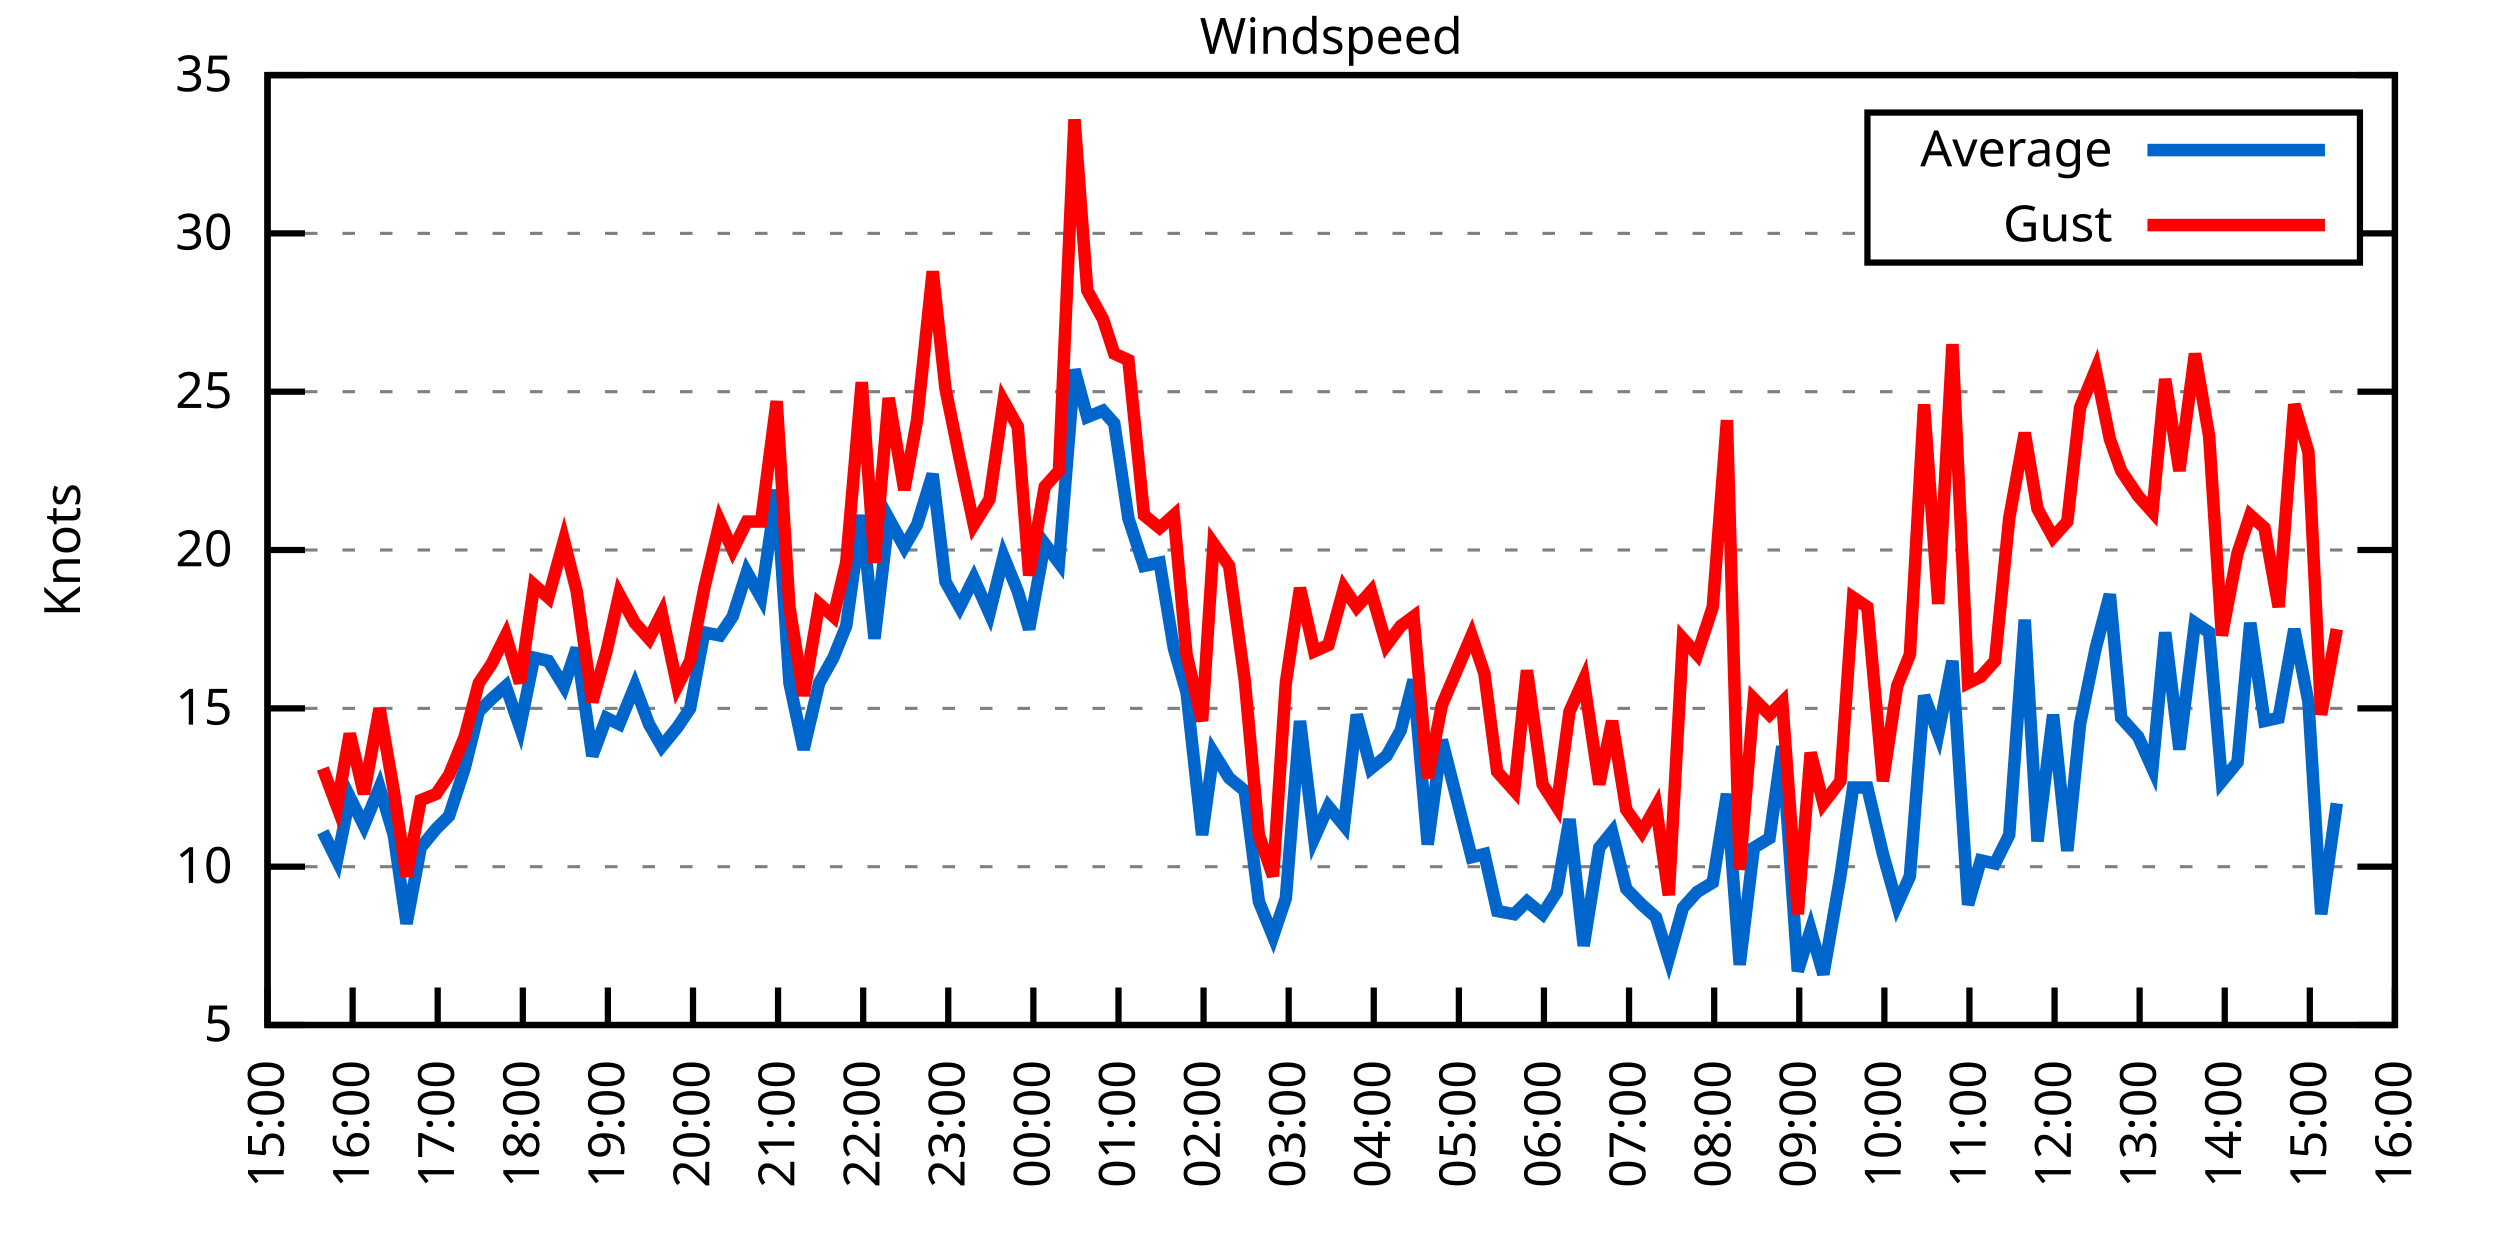
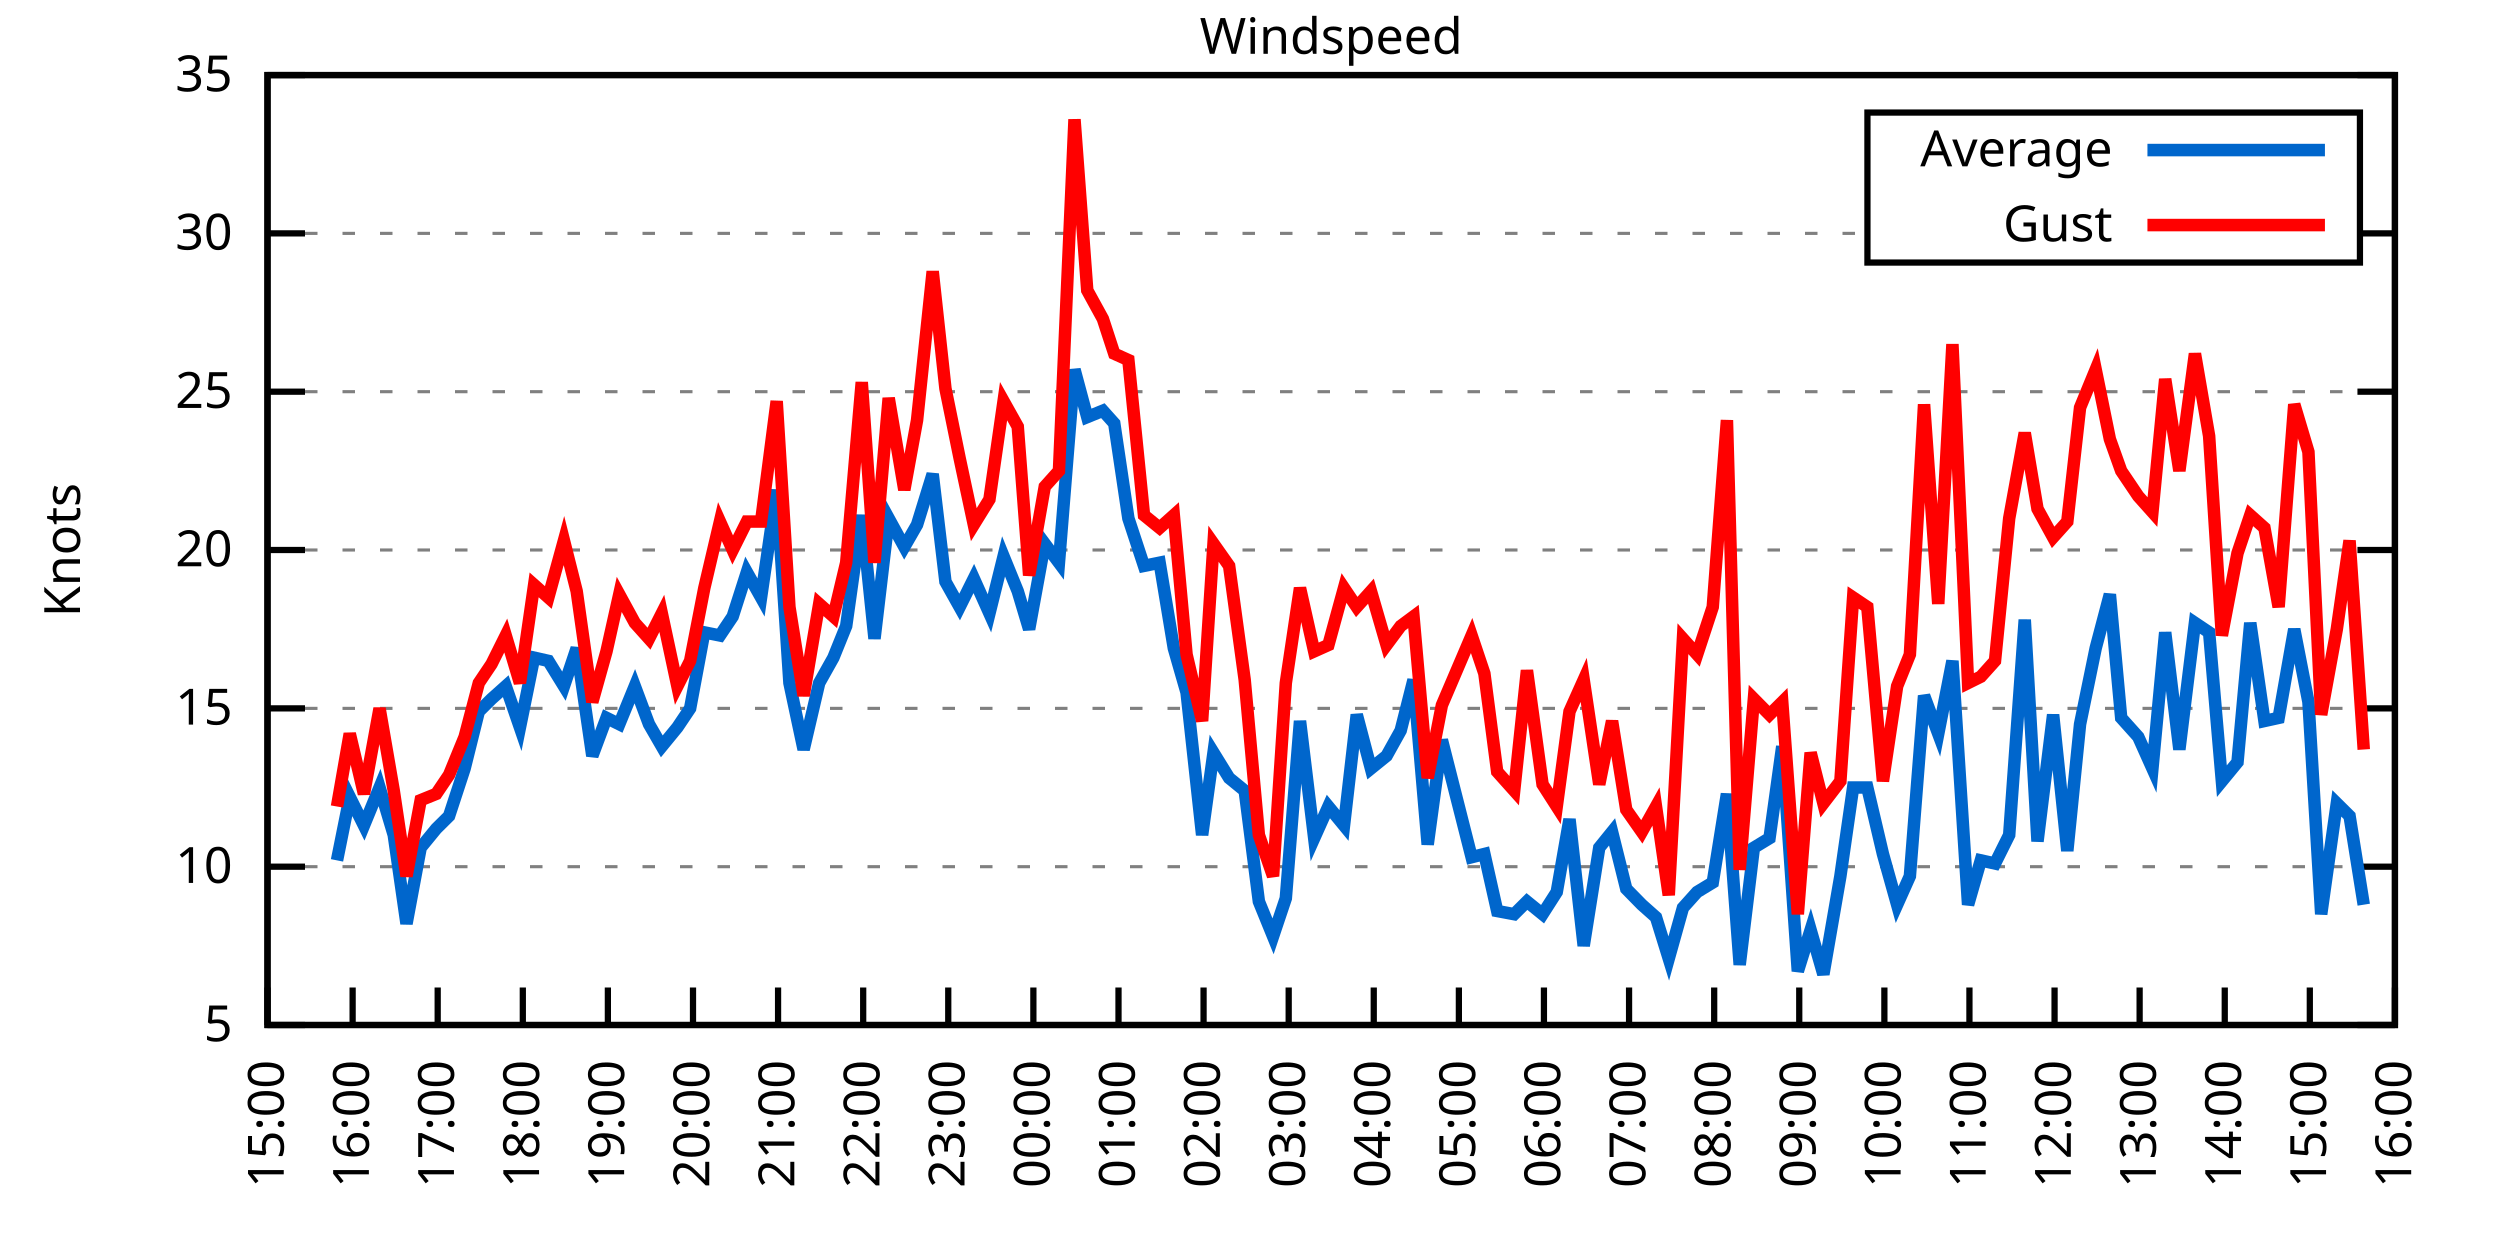
<svg xmlns="http://www.w3.org/2000/svg" xmlns:xlink="http://www.w3.org/1999/xlink" width="400" height="200" viewBox="0 0 400 200">
  <g id="gnuplot_canvas">
    <rect x="0" y="0" width="400" height="200" fill="none" />
    <defs>
      <circle id="gpDot" r="0.5" stroke-width="0.5" stroke="currentColor" />
      <path id="gpPt0" stroke-width="0.333" stroke="currentColor" d="M-1,0 h2 M0,-1 v2" />
      <path id="gpPt1" stroke-width="0.333" stroke="currentColor" d="M-1,-1 L1,1 M1,-1 L-1,1" />
      <path id="gpPt2" stroke-width="0.333" stroke="currentColor" d="M-1,0 L1,0 M0,-1 L0,1 M-1,-1 L1,1 M-1,1 L1,-1" />
      <rect id="gpPt3" stroke-width="0.333" stroke="currentColor" x="-1" y="-1" width="2" height="2" />
      <rect id="gpPt4" stroke-width="0.333" stroke="currentColor" fill="currentColor" x="-1" y="-1" width="2" height="2" />
      <circle id="gpPt5" stroke-width="0.333" stroke="currentColor" cx="0" cy="0" r="1" />
      <use xlink:href="#gpPt5" id="gpPt6" fill="currentColor" stroke="none" />
      <path id="gpPt7" stroke-width="0.333" stroke="currentColor" d="M0,-1.33 L-1.33,0.67 L1.33,0.67 z" />
      <use xlink:href="#gpPt7" id="gpPt8" fill="currentColor" stroke="none" />
      <use xlink:href="#gpPt7" id="gpPt9" stroke="currentColor" transform="rotate(180)" />
      <use xlink:href="#gpPt9" id="gpPt10" fill="currentColor" stroke="none" />
      <use xlink:href="#gpPt3" id="gpPt11" stroke="currentColor" transform="rotate(45)" />
      <use xlink:href="#gpPt11" id="gpPt12" fill="currentColor" stroke="none" />
      <path id="gpPt13" stroke-width="0.333" stroke="currentColor" d="M0,1.330 L1.265,0.411 L0.782,-1.067 L-0.782,-1.076 L-1.265,0.411 z" />
      <use xlink:href="#gpPt13" id="gpPt14" fill="currentColor" stroke="none" />
      <filter id="textbox" filterUnits="objectBoundingBox" x="0" y="0" height="1" width="1">
        <feFlood flood-color="white" flood-opacity="1" result="bgnd" />
        <feComposite in="SourceGraphic" in2="bgnd" operator="atop" />
      </filter>
      <filter id="greybox" filterUnits="objectBoundingBox" x="0" y="0" height="1" width="1">
        <feFlood flood-color="lightgrey" flood-opacity="1" result="grey" />
        <feComposite in="SourceGraphic" in2="grey" operator="atop" />
      </filter>
    </defs>
    <g fill="none" color="white" stroke="currentColor" stroke-width="1.00" stroke-linecap="butt" stroke-linejoin="miter">
</g>
    <g fill="none" color="black" stroke="currentColor" stroke-width="1.00" stroke-linecap="butt" stroke-linejoin="miter">
      <g stroke="none" shape-rendering="crispEdges">
        <polygon fill="rgb(255, 255, 255)" points="42.80,164.00 383.18,164.00 383.18,12.02 42.80,12.02 " />
      </g>
    </g>
    <g fill="none" color="black" stroke="currentColor" stroke-width="1.00" stroke-linecap="butt" stroke-linejoin="miter">
</g>
    <g fill="none" color="black" stroke="black" stroke-width="0.50" stroke-linecap="butt" stroke-linejoin="miter">
</g>
    <g fill="none" color="gray" stroke="currentColor" stroke-width="0.50" stroke-linecap="butt" stroke-linejoin="miter">
      <path stroke="gray" stroke-dasharray="2,4" class="gridline" d="M42.80,164.00 L383.19,164.00  " />
    </g>
    <g fill="none" color="gray" stroke="gray" stroke-width="1.00" stroke-linecap="butt" stroke-linejoin="miter">
</g>
    <g fill="none" color="black" stroke="currentColor" stroke-width="1.00" stroke-linecap="butt" stroke-linejoin="miter">
      <path stroke="black" d="M42.80,164.00 L48.80,164.00 M383.19,164.00 L377.19,164.00  " />
      <g transform="translate(37.20,166.60)" stroke="none" fill="black" font-family="Sans" font-size="8.00" text-anchor="end">
        <text>
          <tspan font-family="Sans"> 5</tspan>
        </text>
      </g>
    </g>
    <g fill="none" color="black" stroke="currentColor" stroke-width="1.00" stroke-linecap="butt" stroke-linejoin="miter">
</g>
    <g fill="none" color="black" stroke="black" stroke-width="0.50" stroke-linecap="butt" stroke-linejoin="miter">
</g>
    <g fill="none" color="gray" stroke="currentColor" stroke-width="0.50" stroke-linecap="butt" stroke-linejoin="miter">
      <path stroke="gray" stroke-dasharray="2,4" class="gridline" d="M42.80,138.67 L383.19,138.67  " />
    </g>
    <g fill="none" color="gray" stroke="gray" stroke-width="1.00" stroke-linecap="butt" stroke-linejoin="miter">
</g>
    <g fill="none" color="black" stroke="currentColor" stroke-width="1.00" stroke-linecap="butt" stroke-linejoin="miter">
      <path stroke="black" d="M42.80,138.67 L48.80,138.67 M383.19,138.67 L377.19,138.67  " />
      <g transform="translate(37.20,141.27)" stroke="none" fill="black" font-family="Sans" font-size="8.00" text-anchor="end">
        <text>
          <tspan font-family="Sans"> 10</tspan>
        </text>
      </g>
    </g>
    <g fill="none" color="black" stroke="currentColor" stroke-width="1.00" stroke-linecap="butt" stroke-linejoin="miter">
</g>
    <g fill="none" color="black" stroke="black" stroke-width="0.50" stroke-linecap="butt" stroke-linejoin="miter">
</g>
    <g fill="none" color="gray" stroke="currentColor" stroke-width="0.50" stroke-linecap="butt" stroke-linejoin="miter">
      <path stroke="gray" stroke-dasharray="2,4" class="gridline" d="M42.80,113.34 L383.19,113.34  " />
    </g>
    <g fill="none" color="gray" stroke="gray" stroke-width="1.00" stroke-linecap="butt" stroke-linejoin="miter">
</g>
    <g fill="none" color="black" stroke="currentColor" stroke-width="1.00" stroke-linecap="butt" stroke-linejoin="miter">
      <path stroke="black" d="M42.80,113.34 L48.80,113.34 M383.19,113.34 L377.19,113.34  " />
      <g transform="translate(37.20,115.94)" stroke="none" fill="black" font-family="Sans" font-size="8.00" text-anchor="end">
        <text>
          <tspan font-family="Sans"> 15</tspan>
        </text>
      </g>
    </g>
    <g fill="none" color="black" stroke="currentColor" stroke-width="1.00" stroke-linecap="butt" stroke-linejoin="miter">
</g>
    <g fill="none" color="black" stroke="black" stroke-width="0.50" stroke-linecap="butt" stroke-linejoin="miter">
</g>
    <g fill="none" color="gray" stroke="currentColor" stroke-width="0.50" stroke-linecap="butt" stroke-linejoin="miter">
      <path stroke="gray" stroke-dasharray="2,4" class="gridline" d="M42.80,88.00 L383.19,88.00  " />
    </g>
    <g fill="none" color="gray" stroke="gray" stroke-width="1.00" stroke-linecap="butt" stroke-linejoin="miter">
</g>
    <g fill="none" color="black" stroke="currentColor" stroke-width="1.00" stroke-linecap="butt" stroke-linejoin="miter">
      <path stroke="black" d="M42.80,88.00 L48.80,88.00 M383.19,88.00 L377.19,88.00  " />
      <g transform="translate(37.20,90.60)" stroke="none" fill="black" font-family="Sans" font-size="8.00" text-anchor="end">
        <text>
          <tspan font-family="Sans"> 20</tspan>
        </text>
      </g>
    </g>
    <g fill="none" color="black" stroke="currentColor" stroke-width="1.00" stroke-linecap="butt" stroke-linejoin="miter">
</g>
    <g fill="none" color="black" stroke="black" stroke-width="0.50" stroke-linecap="butt" stroke-linejoin="miter">
</g>
    <g fill="none" color="gray" stroke="currentColor" stroke-width="0.50" stroke-linecap="butt" stroke-linejoin="miter">
      <path stroke="gray" stroke-dasharray="2,4" class="gridline" d="M42.80,62.67 L383.19,62.67  " />
    </g>
    <g fill="none" color="gray" stroke="gray" stroke-width="1.00" stroke-linecap="butt" stroke-linejoin="miter">
</g>
    <g fill="none" color="black" stroke="currentColor" stroke-width="1.00" stroke-linecap="butt" stroke-linejoin="miter">
      <path stroke="black" d="M42.80,62.67 L48.80,62.67 M383.19,62.67 L377.19,62.67  " />
      <g transform="translate(37.20,65.27)" stroke="none" fill="black" font-family="Sans" font-size="8.00" text-anchor="end">
        <text>
          <tspan font-family="Sans"> 25</tspan>
        </text>
      </g>
    </g>
    <g fill="none" color="black" stroke="currentColor" stroke-width="1.00" stroke-linecap="butt" stroke-linejoin="miter">
</g>
    <g fill="none" color="black" stroke="black" stroke-width="0.50" stroke-linecap="butt" stroke-linejoin="miter">
</g>
    <g fill="none" color="gray" stroke="currentColor" stroke-width="0.50" stroke-linecap="butt" stroke-linejoin="miter">
      <path stroke="gray" stroke-dasharray="2,4" class="gridline" d="M42.80,37.34 L298.79,37.34 M377.59,37.34 L383.19,37.34  " />
    </g>
    <g fill="none" color="gray" stroke="gray" stroke-width="1.00" stroke-linecap="butt" stroke-linejoin="miter">
</g>
    <g fill="none" color="black" stroke="currentColor" stroke-width="1.00" stroke-linecap="butt" stroke-linejoin="miter">
      <path stroke="black" d="M42.80,37.34 L48.80,37.34 M383.19,37.34 L377.19,37.34  " />
      <g transform="translate(37.20,39.94)" stroke="none" fill="black" font-family="Sans" font-size="8.00" text-anchor="end">
        <text>
          <tspan font-family="Sans"> 30</tspan>
        </text>
      </g>
    </g>
    <g fill="none" color="black" stroke="currentColor" stroke-width="1.00" stroke-linecap="butt" stroke-linejoin="miter">
</g>
    <g fill="none" color="black" stroke="black" stroke-width="0.50" stroke-linecap="butt" stroke-linejoin="miter">
</g>
    <g fill="none" color="gray" stroke="currentColor" stroke-width="0.50" stroke-linecap="butt" stroke-linejoin="miter">
      <path stroke="gray" stroke-dasharray="2,4" class="gridline" d="M42.80,12.01 L383.19,12.01  " />
    </g>
    <g fill="none" color="gray" stroke="gray" stroke-width="1.00" stroke-linecap="butt" stroke-linejoin="miter">
</g>
    <g fill="none" color="black" stroke="currentColor" stroke-width="1.00" stroke-linecap="butt" stroke-linejoin="miter">
      <path stroke="black" d="M42.80,12.01 L48.80,12.01 M383.19,12.01 L377.19,12.01  " />
      <g transform="translate(37.20,14.61)" stroke="none" fill="black" font-family="Sans" font-size="8.00" text-anchor="end">
        <text>
          <tspan font-family="Sans"> 35</tspan>
        </text>
      </g>
    </g>
    <g fill="none" color="black" stroke="currentColor" stroke-width="1.00" stroke-linecap="butt" stroke-linejoin="miter">
      <path stroke="black" d="M42.80,164.00 L42.80,158.00  " />
      <g transform="translate(45.40,169.60) rotate(270.00)" stroke="none" fill="black" font-family="Sans" font-size="8.00" text-anchor="end">
        <text>
          <tspan font-family="Sans">15:00</tspan>
        </text>
      </g>
    </g>
    <g fill="none" color="black" stroke="currentColor" stroke-width="1.00" stroke-linecap="butt" stroke-linejoin="miter">
      <path stroke="black" d="M56.42,164.00 L56.42,158.00  " />
      <g transform="translate(59.02,169.60) rotate(270.00)" stroke="none" fill="black" font-family="Sans" font-size="8.00" text-anchor="end">
        <text>
          <tspan font-family="Sans">16:00</tspan>
        </text>
      </g>
    </g>
    <g fill="none" color="black" stroke="currentColor" stroke-width="1.00" stroke-linecap="butt" stroke-linejoin="miter">
      <path stroke="black" d="M70.03,164.00 L70.03,158.00  " />
      <g transform="translate(72.63,169.60) rotate(270.00)" stroke="none" fill="black" font-family="Sans" font-size="8.00" text-anchor="end">
        <text>
          <tspan font-family="Sans">17:00</tspan>
        </text>
      </g>
    </g>
    <g fill="none" color="black" stroke="currentColor" stroke-width="1.00" stroke-linecap="butt" stroke-linejoin="miter">
      <path stroke="black" d="M83.65,164.00 L83.65,158.00  " />
      <g transform="translate(86.25,169.60) rotate(270.00)" stroke="none" fill="black" font-family="Sans" font-size="8.00" text-anchor="end">
        <text>
          <tspan font-family="Sans">18:00</tspan>
        </text>
      </g>
    </g>
    <g fill="none" color="black" stroke="currentColor" stroke-width="1.00" stroke-linecap="butt" stroke-linejoin="miter">
      <path stroke="black" d="M97.26,164.00 L97.26,158.00  " />
      <g transform="translate(99.86,169.60) rotate(270.00)" stroke="none" fill="black" font-family="Sans" font-size="8.00" text-anchor="end">
        <text>
          <tspan font-family="Sans">19:00</tspan>
        </text>
      </g>
    </g>
    <g fill="none" color="black" stroke="currentColor" stroke-width="1.00" stroke-linecap="butt" stroke-linejoin="miter">
      <path stroke="black" d="M110.88,164.00 L110.88,158.00  " />
      <g transform="translate(113.48,169.60) rotate(270.00)" stroke="none" fill="black" font-family="Sans" font-size="8.00" text-anchor="end">
        <text>
          <tspan font-family="Sans">20:00</tspan>
        </text>
      </g>
    </g>
    <g fill="none" color="black" stroke="currentColor" stroke-width="1.00" stroke-linecap="butt" stroke-linejoin="miter">
      <path stroke="black" d="M124.49,164.00 L124.49,158.00  " />
      <g transform="translate(127.09,169.60) rotate(270.00)" stroke="none" fill="black" font-family="Sans" font-size="8.00" text-anchor="end">
        <text>
          <tspan font-family="Sans">21:00</tspan>
        </text>
      </g>
    </g>
    <g fill="none" color="black" stroke="currentColor" stroke-width="1.00" stroke-linecap="butt" stroke-linejoin="miter">
      <path stroke="black" d="M138.11,164.00 L138.11,158.00  " />
      <g transform="translate(140.71,169.60) rotate(270.00)" stroke="none" fill="black" font-family="Sans" font-size="8.00" text-anchor="end">
        <text>
          <tspan font-family="Sans">22:00</tspan>
        </text>
      </g>
    </g>
    <g fill="none" color="black" stroke="currentColor" stroke-width="1.00" stroke-linecap="butt" stroke-linejoin="miter">
      <path stroke="black" d="M151.72,164.00 L151.72,158.00  " />
      <g transform="translate(154.32,169.60) rotate(270.00)" stroke="none" fill="black" font-family="Sans" font-size="8.00" text-anchor="end">
        <text>
          <tspan font-family="Sans">23:00</tspan>
        </text>
      </g>
    </g>
    <g fill="none" color="black" stroke="currentColor" stroke-width="1.00" stroke-linecap="butt" stroke-linejoin="miter">
      <path stroke="black" d="M165.34,164.00 L165.34,158.00  " />
      <g transform="translate(167.94,169.60) rotate(270.00)" stroke="none" fill="black" font-family="Sans" font-size="8.00" text-anchor="end">
        <text>
          <tspan font-family="Sans">00:00</tspan>
        </text>
      </g>
    </g>
    <g fill="none" color="black" stroke="currentColor" stroke-width="1.00" stroke-linecap="butt" stroke-linejoin="miter">
      <path stroke="black" d="M178.96,164.00 L178.96,158.00  " />
      <g transform="translate(181.56,169.60) rotate(270.00)" stroke="none" fill="black" font-family="Sans" font-size="8.00" text-anchor="end">
        <text>
          <tspan font-family="Sans">01:00</tspan>
        </text>
      </g>
    </g>
    <g fill="none" color="black" stroke="currentColor" stroke-width="1.00" stroke-linecap="butt" stroke-linejoin="miter">
      <path stroke="black" d="M192.57,164.00 L192.57,158.00  " />
      <g transform="translate(195.17,169.60) rotate(270.00)" stroke="none" fill="black" font-family="Sans" font-size="8.00" text-anchor="end">
        <text>
          <tspan font-family="Sans">02:00</tspan>
        </text>
      </g>
    </g>
    <g fill="none" color="black" stroke="currentColor" stroke-width="1.00" stroke-linecap="butt" stroke-linejoin="miter">
      <path stroke="black" d="M206.19,164.00 L206.19,158.00  " />
      <g transform="translate(208.79,169.60) rotate(270.00)" stroke="none" fill="black" font-family="Sans" font-size="8.00" text-anchor="end">
        <text>
          <tspan font-family="Sans">03:00</tspan>
        </text>
      </g>
    </g>
    <g fill="none" color="black" stroke="currentColor" stroke-width="1.00" stroke-linecap="butt" stroke-linejoin="miter">
      <path stroke="black" d="M219.80,164.00 L219.80,158.00  " />
      <g transform="translate(222.40,169.60) rotate(270.00)" stroke="none" fill="black" font-family="Sans" font-size="8.00" text-anchor="end">
        <text>
          <tspan font-family="Sans">04:00</tspan>
        </text>
      </g>
    </g>
    <g fill="none" color="black" stroke="currentColor" stroke-width="1.00" stroke-linecap="butt" stroke-linejoin="miter">
      <path stroke="black" d="M233.42,164.00 L233.42,158.00  " />
      <g transform="translate(236.02,169.60) rotate(270.00)" stroke="none" fill="black" font-family="Sans" font-size="8.00" text-anchor="end">
        <text>
          <tspan font-family="Sans">05:00</tspan>
        </text>
      </g>
    </g>
    <g fill="none" color="black" stroke="currentColor" stroke-width="1.00" stroke-linecap="butt" stroke-linejoin="miter">
      <path stroke="black" d="M247.03,164.00 L247.03,158.00  " />
      <g transform="translate(249.63,169.60) rotate(270.00)" stroke="none" fill="black" font-family="Sans" font-size="8.00" text-anchor="end">
        <text>
          <tspan font-family="Sans">06:00</tspan>
        </text>
      </g>
    </g>
    <g fill="none" color="black" stroke="currentColor" stroke-width="1.00" stroke-linecap="butt" stroke-linejoin="miter">
      <path stroke="black" d="M260.65,164.00 L260.65,158.00  " />
      <g transform="translate(263.25,169.60) rotate(270.00)" stroke="none" fill="black" font-family="Sans" font-size="8.00" text-anchor="end">
        <text>
          <tspan font-family="Sans">07:00</tspan>
        </text>
      </g>
    </g>
    <g fill="none" color="black" stroke="currentColor" stroke-width="1.00" stroke-linecap="butt" stroke-linejoin="miter">
      <path stroke="black" d="M274.27,164.00 L274.27,158.00  " />
      <g transform="translate(276.87,169.60) rotate(270.00)" stroke="none" fill="black" font-family="Sans" font-size="8.00" text-anchor="end">
        <text>
          <tspan font-family="Sans">08:00</tspan>
        </text>
      </g>
    </g>
    <g fill="none" color="black" stroke="currentColor" stroke-width="1.00" stroke-linecap="butt" stroke-linejoin="miter">
      <path stroke="black" d="M287.88,164.00 L287.88,158.00  " />
      <g transform="translate(290.48,169.60) rotate(270.00)" stroke="none" fill="black" font-family="Sans" font-size="8.00" text-anchor="end">
        <text>
          <tspan font-family="Sans">09:00</tspan>
        </text>
      </g>
    </g>
    <g fill="none" color="black" stroke="currentColor" stroke-width="1.00" stroke-linecap="butt" stroke-linejoin="miter">
      <path stroke="black" d="M301.50,164.00 L301.50,158.00  " />
      <g transform="translate(304.10,169.60) rotate(270.00)" stroke="none" fill="black" font-family="Sans" font-size="8.00" text-anchor="end">
        <text>
          <tspan font-family="Sans">10:00</tspan>
        </text>
      </g>
    </g>
    <g fill="none" color="black" stroke="currentColor" stroke-width="1.00" stroke-linecap="butt" stroke-linejoin="miter">
      <path stroke="black" d="M315.11,164.00 L315.11,158.00  " />
      <g transform="translate(317.71,169.60) rotate(270.00)" stroke="none" fill="black" font-family="Sans" font-size="8.00" text-anchor="end">
        <text>
          <tspan font-family="Sans">11:00</tspan>
        </text>
      </g>
    </g>
    <g fill="none" color="black" stroke="currentColor" stroke-width="1.00" stroke-linecap="butt" stroke-linejoin="miter">
      <path stroke="black" d="M328.73,164.00 L328.73,158.00  " />
      <g transform="translate(331.33,169.60) rotate(270.00)" stroke="none" fill="black" font-family="Sans" font-size="8.00" text-anchor="end">
        <text>
          <tspan font-family="Sans">12:00</tspan>
        </text>
      </g>
    </g>
    <g fill="none" color="black" stroke="currentColor" stroke-width="1.00" stroke-linecap="butt" stroke-linejoin="miter">
      <path stroke="black" d="M342.34,164.00 L342.34,158.00  " />
      <g transform="translate(344.94,169.60) rotate(270.00)" stroke="none" fill="black" font-family="Sans" font-size="8.00" text-anchor="end">
        <text>
          <tspan font-family="Sans">13:00</tspan>
        </text>
      </g>
    </g>
    <g fill="none" color="black" stroke="currentColor" stroke-width="1.00" stroke-linecap="butt" stroke-linejoin="miter">
      <path stroke="black" d="M355.96,164.00 L355.96,158.00  " />
      <g transform="translate(358.56,169.60) rotate(270.00)" stroke="none" fill="black" font-family="Sans" font-size="8.00" text-anchor="end">
        <text>
          <tspan font-family="Sans">14:00</tspan>
        </text>
      </g>
    </g>
    <g fill="none" color="black" stroke="currentColor" stroke-width="1.00" stroke-linecap="butt" stroke-linejoin="miter">
      <path stroke="black" d="M369.57,164.00 L369.57,158.00  " />
      <g transform="translate(372.17,169.60) rotate(270.00)" stroke="none" fill="black" font-family="Sans" font-size="8.00" text-anchor="end">
        <text>
          <tspan font-family="Sans">15:00</tspan>
        </text>
      </g>
    </g>
    <g fill="none" color="black" stroke="currentColor" stroke-width="1.00" stroke-linecap="butt" stroke-linejoin="miter">
      <path stroke="black" d="M383.19,164.00 L383.19,158.00  " />
      <g transform="translate(385.79,169.60) rotate(270.00)" stroke="none" fill="black" font-family="Sans" font-size="8.00" text-anchor="end">
        <text>
          <tspan font-family="Sans">16:00</tspan>
        </text>
      </g>
    </g>
    <g fill="none" color="black" stroke="currentColor" stroke-width="1.00" stroke-linecap="butt" stroke-linejoin="miter">
</g>
    <g fill="none" color="black" stroke="currentColor" stroke-width="1.00" stroke-linecap="butt" stroke-linejoin="miter">
      <path stroke="black" d="M42.80,12.01 L42.80,164.00 L383.19,164.00 L383.19,12.01 L42.80,12.01 Z  " />
    </g>
    <g fill="none" color="black" stroke="currentColor" stroke-width="1.00" stroke-linecap="butt" stroke-linejoin="miter">
</g>
    <g fill="none" color="black" stroke="currentColor" stroke-width="1.00" stroke-linecap="butt" stroke-linejoin="miter">
      <path stroke="black" d="M298.79,42.01 L298.79,18.01 L377.59,18.01 L377.59,42.01 L298.79,42.01 Z  " />
    </g>
    <g id="Windspeed_plot_1">
      <g fill="none" color="white" stroke="black" stroke-width="2.00" stroke-linecap="butt" stroke-linejoin="miter">
</g>
      <g fill="none" color="black" stroke="currentColor" stroke-width="2.00" stroke-linecap="butt" stroke-linejoin="miter">
        <g transform="translate(337.99,26.61)" stroke="none" fill="black" font-family="Sans" font-size="8.00" text-anchor="end">
          <text>
            <tspan font-family="Sans">Average</tspan>
          </text>
        </g>
      </g>
      <g fill="none" color="black" stroke="currentColor" stroke-width="2.00" stroke-linecap="butt" stroke-linejoin="miter">
-         <path stroke="rgb(  0, 102, 204)" d="M343.59,24.01 L371.99,24.01 M51.65,133.10 L53.92,137.66 L55.96,127.52 L58.23,132.08 L60.73,126.00 L63.00,133.60   L65.04,147.79 L67.31,135.63 L69.80,132.59 L71.85,130.56 L74.34,122.96 L76.61,113.84 L78.65,111.82 L80.92,109.79   L83.19,116.38 L85.46,105.23 L87.73,105.74 L90.23,109.79 L92.27,103.71 L94.77,120.94 L97.04,114.86 L99.08,115.87   L101.57,109.79 L103.84,115.87 L105.89,119.42 L108.38,116.38 L110.42,113.34 L112.69,101.18 L115.19,101.68 L117.23,98.64   L119.50,91.55 L121.77,95.60 L124.27,78.38 L126.31,109.28 L128.58,119.92 L131.07,109.28 L133.34,105.23 L135.39,100.16   L137.88,82.43 L139.92,102.19 L142.19,82.94 L144.69,87.50 L146.73,83.95 L149.23,75.85 L151.27,93.07 L153.54,97.12   L155.81,92.56 L158.31,98.14 L160.57,89.02 L162.84,94.59 L164.66,100.67 L167.16,86.99 L169.43,90.03 L171.92,59.13   L173.96,66.73 L176.46,65.71 L178.28,67.74 L180.54,82.94 L183.04,90.54 L185.54,90.03 L187.81,103.71 L189.85,110.80   L192.34,133.60 L194.16,120.43 L196.66,124.48 L199.15,126.51 L201.42,144.24 L203.69,149.81 L205.73,143.73 L208.00,115.36   L210.27,134.11 L212.54,129.04 L215.04,132.08 L217.08,114.35 L219.35,122.96 L221.85,120.94 L224.11,116.88 L226.16,108.78   L228.43,135.12 L230.70,118.40 L235.46,137.15 L237.50,136.64 L239.55,145.76 L242.27,146.27 L244.31,144.24 L246.81,146.27   L249.08,142.72 L251.12,131.07 L253.39,151.33 L255.88,135.63 L257.93,133.10 L260.20,142.21 L262.69,144.75 L264.96,146.77   L267.00,153.36 L269.27,145.25 L271.54,142.72 L274.04,141.20 L276.31,127.02 L278.35,154.37 L280.62,135.63 L283.12,134.11   L285.16,119.42 L287.65,155.39 L289.70,148.80 L291.74,155.89 L294.46,140.19 L296.50,126.00 L298.77,126.00 L301.27,136.64   L303.54,144.75 L305.58,140.19 L307.85,111.31 L310.12,117.39 L312.39,105.74 L314.89,144.75 L316.93,137.66 L319.20,138.16   L321.47,133.60 L323.96,99.15 L326.00,134.62 L328.50,114.35 L330.77,136.14 L332.81,115.87 L335.31,103.71 L337.58,95.10   L339.39,114.86 L342.12,117.90 L344.39,122.96 L346.43,101.18 L348.70,119.92 L351.19,99.66 L353.46,101.18 L355.50,124.99   L358.00,121.95 L360.04,99.66 L362.31,115.36 L364.58,114.86 L367.08,100.67 L369.35,112.32 L371.39,146.27 L373.89,128.54    " />
+         <path stroke="rgb(  0, 102, 204)" d="M343.59,24.01 L371.99,24.01 M53.92,137.66 L55.96,127.52 L58.23,132.08 L60.73,126.00 L63.00,133.60 L65.04,147.79   L67.31,135.63 L69.80,132.59 L71.85,130.56 L74.34,122.96 L76.61,113.84 L78.65,111.82 L80.92,109.79 L83.19,116.38   L85.46,105.23 L87.73,105.74 L90.23,109.79 L92.27,103.71 L94.77,120.94 L97.04,114.86 L99.08,115.87 L101.57,109.79   L103.84,115.87 L105.89,119.42 L108.38,116.38 L110.42,113.34 L112.69,101.18 L115.19,101.68 L117.23,98.64 L119.50,91.55   L121.77,95.60 L124.27,78.38 L126.31,109.28 L128.58,119.92 L131.07,109.28 L133.34,105.23 L135.39,100.16 L137.88,82.43   L139.92,102.19 L142.19,82.94 L144.69,87.50 L146.73,83.95 L149.23,75.85 L151.27,93.07 L153.54,97.12 L155.81,92.56   L158.31,98.14 L160.57,89.02 L162.84,94.59 L164.66,100.67 L167.16,86.99 L169.43,90.03 L171.92,59.13 L173.96,66.73   L176.46,65.71 L178.28,67.74 L180.54,82.94 L183.04,90.54 L185.54,90.03 L187.81,103.71 L189.85,110.80 L192.34,133.60   L194.16,120.43 L196.66,124.48 L199.15,126.51 L201.42,144.24 L203.69,149.81 L205.73,143.73 L208.00,115.36 L210.27,134.11   L212.54,129.04 L215.04,132.08 L217.08,114.35 L219.35,122.96 L221.85,120.94 L224.11,116.88 L226.16,108.78 L228.43,135.12   L230.70,118.40 L235.46,137.15 L237.50,136.64 L239.55,145.76 L242.27,146.27 L244.31,144.24 L246.81,146.27 L249.08,142.72   L251.12,131.07 L253.39,151.33 L255.88,135.63 L257.93,133.10 L260.20,142.21 L262.69,144.75 L264.96,146.77 L267.00,153.36   L269.27,145.25 L271.54,142.72 L274.04,141.20 L276.31,127.02 L278.35,154.37 L280.62,135.63 L283.12,134.11 L285.16,119.42   L287.65,155.39 L289.70,148.80 L291.74,155.89 L294.46,140.19 L296.50,126.00 L298.77,126.00 L301.27,136.64 L303.54,144.75   L305.58,140.19 L307.85,111.31 L310.12,117.39 L312.39,105.74 L314.89,144.75 L316.93,137.66 L319.20,138.16 L321.47,133.60   L323.96,99.15 L326.00,134.62 L328.50,114.35 L330.77,136.14 L332.81,115.87 L335.31,103.71 L337.58,95.10 L339.39,114.86   L342.12,117.90 L344.39,122.96 L346.43,101.18 L348.70,119.92 L351.19,99.66 L353.46,101.18 L355.50,124.99 L358.00,121.95   L360.04,99.66 L362.31,115.36 L364.58,114.86 L367.08,100.67 L369.35,112.32 L371.39,146.27 L373.89,128.54 L375.93,130.56   L378.20,144.75  " />
      </g>
    </g>
    <g id="Windspeed_plot_2">
      <g fill="none" color="black" stroke="currentColor" stroke-width="2.00" stroke-linecap="butt" stroke-linejoin="miter">
        <g transform="translate(337.99,38.61)" stroke="none" fill="black" font-family="Sans" font-size="8.00" text-anchor="end">
          <text>
            <tspan font-family="Sans">Gust</tspan>
          </text>
        </g>
      </g>
      <g fill="none" color="black" stroke="currentColor" stroke-width="2.00" stroke-linecap="butt" stroke-linejoin="miter">
-         <path stroke="rgb(255,   0,   0)" d="M343.59,36.01 L371.99,36.01 M51.65,122.96 L53.92,129.04 L55.96,117.39 L58.23,127.02 L60.73,113.34 L63.00,126.51   L65.04,140.19 L67.31,128.03 L69.80,127.02 L71.85,123.98 L74.34,117.90 L76.61,109.28 L78.65,106.24 L80.92,101.68   L83.19,109.28 L85.46,93.58 L87.73,95.60 L90.23,86.49 L92.27,94.59 L94.77,112.32 L97.04,104.22 L99.08,95.10   L101.57,99.66 L103.84,102.19 L105.89,98.14 L108.38,109.79 L110.42,105.74 L112.69,94.08 L115.19,83.45 L117.23,88.00   L119.50,83.45 L121.77,83.45 L124.27,64.19 L126.31,97.12 L128.58,111.31 L131.07,96.62 L133.34,98.64 L135.39,90.03   L137.88,61.15 L139.92,90.03 L142.19,63.69 L144.69,78.38 L146.73,67.23 L149.23,43.42 L151.27,62.17 L153.54,73.31   L155.81,83.95 L158.31,79.90 L160.57,64.19 L162.84,68.25 L164.66,92.06 L167.16,77.87 L169.43,75.34 L171.92,19.10   L173.96,46.46 L176.46,51.02 L178.28,56.59 L180.54,57.61 L183.04,82.43 L185.54,84.46 L187.81,82.43 L189.85,104.72   L192.34,115.36 L194.16,86.99 L196.66,90.54 L199.15,108.78 L201.42,133.60 L203.69,140.19 L205.73,109.28 L208.00,94.08   L210.27,104.22 L212.54,103.20 L215.04,94.08 L217.08,97.12 L219.35,94.59 L221.85,103.20 L224.11,100.16 L226.16,98.64   L228.43,124.48 L230.70,112.83 L235.46,101.68 L237.50,107.76 L239.55,123.47 L242.27,126.51 L244.31,107.26 L246.81,125.50   L249.08,129.04 L251.12,113.84 L253.39,108.78 L255.88,125.50 L257.93,115.36 L260.20,129.55 L262.69,133.10 L264.96,129.04   L267.00,143.23 L269.27,102.19 L271.54,104.72 L274.04,97.12 L276.31,67.23 L278.35,139.17 L280.62,111.82 L283.12,114.35   L285.16,112.32 L287.65,146.27 L289.70,120.43 L291.74,128.54 L294.46,124.99 L296.50,95.60 L298.77,97.12 L301.27,124.99   L303.54,109.79 L305.58,104.72 L307.85,64.70 L310.12,96.62 L312.39,55.07 L314.89,109.28 L316.93,108.27 L319.20,105.74   L321.47,82.94 L323.96,69.26 L326.00,81.42 L328.50,85.98 L330.77,83.45 L332.81,65.21 L335.31,59.13 L337.58,70.27   L339.39,75.34 L342.12,79.39 L344.39,81.93 L346.43,60.65 L348.70,75.34 L351.19,56.59 L353.46,69.77 L355.50,101.68   L358.00,88.51 L360.04,82.43 L362.31,84.46 L364.58,97.12 L367.08,64.70 L369.35,72.30 L371.39,114.35 L373.89,100.67    " />
+         <path stroke="rgb(255,   0,   0)" d="M343.59,36.01 L371.99,36.01 M53.92,129.04 L55.96,117.39 L58.23,127.02 L60.73,113.34 L63.00,126.51 L65.04,140.19   L67.31,128.03 L69.80,127.02 L71.85,123.98 L74.34,117.90 L76.61,109.28 L78.65,106.24 L80.92,101.68 L83.19,109.28   L85.46,93.58 L87.73,95.60 L90.23,86.49 L92.27,94.59 L94.77,112.32 L97.04,104.22 L99.08,95.10 L101.57,99.66   L103.84,102.19 L105.89,98.14 L108.38,109.79 L110.42,105.74 L112.69,94.08 L115.19,83.45 L117.23,88.00 L119.50,83.45   L121.77,83.45 L124.27,64.19 L126.31,97.12 L128.58,111.31 L131.07,96.62 L133.34,98.64 L135.39,90.03 L137.88,61.15   L139.92,90.03 L142.19,63.69 L144.69,78.38 L146.73,67.23 L149.23,43.42 L151.27,62.17 L153.54,73.31 L155.81,83.95   L158.31,79.90 L160.57,64.19 L162.84,68.25 L164.66,92.06 L167.16,77.87 L169.43,75.34 L171.92,19.10 L173.96,46.46   L176.46,51.02 L178.28,56.59 L180.54,57.61 L183.04,82.43 L185.54,84.46 L187.81,82.43 L189.85,104.72 L192.34,115.36   L194.16,86.99 L196.66,90.54 L199.15,108.78 L201.42,133.60 L203.69,140.19 L205.73,109.28 L208.00,94.08 L210.27,104.22   L212.54,103.20 L215.04,94.08 L217.08,97.12 L219.35,94.59 L221.85,103.20 L224.11,100.16 L226.16,98.64 L228.43,124.48   L230.70,112.83 L235.46,101.68 L237.50,107.76 L239.55,123.47 L242.27,126.51 L244.31,107.26 L246.81,125.50 L249.08,129.04   L251.12,113.84 L253.39,108.78 L255.88,125.50 L257.93,115.36 L260.20,129.55 L262.69,133.10 L264.96,129.04 L267.00,143.23   L269.27,102.19 L271.54,104.72 L274.04,97.12 L276.31,67.23 L278.35,139.17 L280.62,111.82 L283.12,114.35 L285.16,112.32   L287.65,146.27 L289.70,120.43 L291.74,128.54 L294.46,124.99 L296.50,95.60 L298.77,97.12 L301.27,124.99 L303.54,109.79   L305.58,104.72 L307.85,64.70 L310.12,96.62 L312.39,55.07 L314.89,109.28 L316.93,108.27 L319.20,105.74 L321.47,82.94   L323.96,69.26 L326.00,81.42 L328.50,85.98 L330.77,83.45 L332.81,65.21 L335.31,59.13 L337.58,70.27 L339.39,75.34   L342.12,79.39 L344.39,81.93 L346.43,60.65 L348.70,75.34 L351.19,56.59 L353.46,69.77 L355.50,101.68 L358.00,88.51   L360.04,82.43 L362.31,84.46 L364.58,97.12 L367.08,64.70 L369.35,72.30 L371.39,114.35 L373.89,100.67 L375.93,86.49   L378.20,119.92  " />
      </g>
    </g>
    <g fill="none" color="black" stroke="currentColor" stroke-width="2.00" stroke-linecap="butt" stroke-linejoin="miter">
</g>
    <g fill="none" color="black" stroke="black" stroke-width="1.00" stroke-linecap="butt" stroke-linejoin="miter">
</g>
    <g fill="none" color="black" stroke="currentColor" stroke-width="1.00" stroke-linecap="butt" stroke-linejoin="miter">
      <path stroke="black" d="M42.80,12.01 L42.80,164.00 L383.19,164.00 L383.19,12.01 L42.80,12.01 Z  " />
      <g transform="translate(12.80,88.01) rotate(270.00)" stroke="none" fill="black" font-family="Sans" font-size="8.00" text-anchor="middle">
        <text>
          <tspan font-family="Sans">Knots</tspan>
        </text>
      </g>
    </g>
    <g fill="none" color="black" stroke="currentColor" stroke-width="1.00" stroke-linecap="butt" stroke-linejoin="miter">
</g>
    <g fill="none" color="black" stroke="currentColor" stroke-width="1.00" stroke-linecap="butt" stroke-linejoin="miter">
      <g transform="translate(212.99,8.61)" stroke="none" fill="black" font-family="Sans" font-size="8.00" text-anchor="middle">
        <text>
          <tspan font-family="Sans">Windspeed</tspan>
        </text>
      </g>
    </g>
    <g fill="none" color="black" stroke="currentColor" stroke-width="1.00" stroke-linecap="butt" stroke-linejoin="miter">
</g>
  </g>
</svg>
